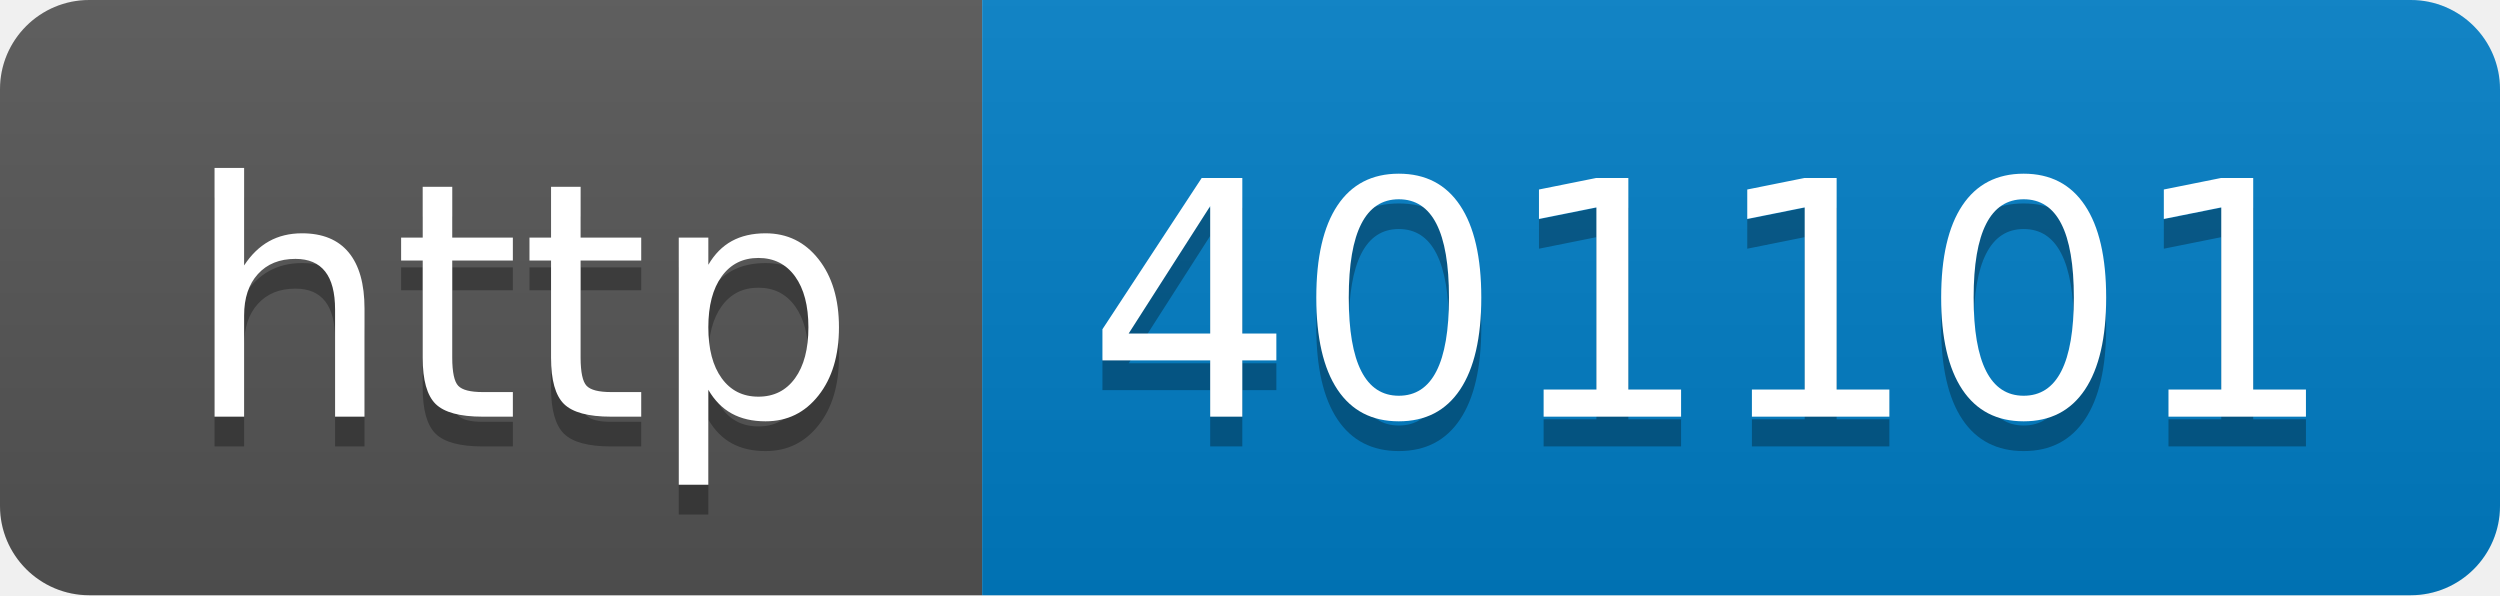
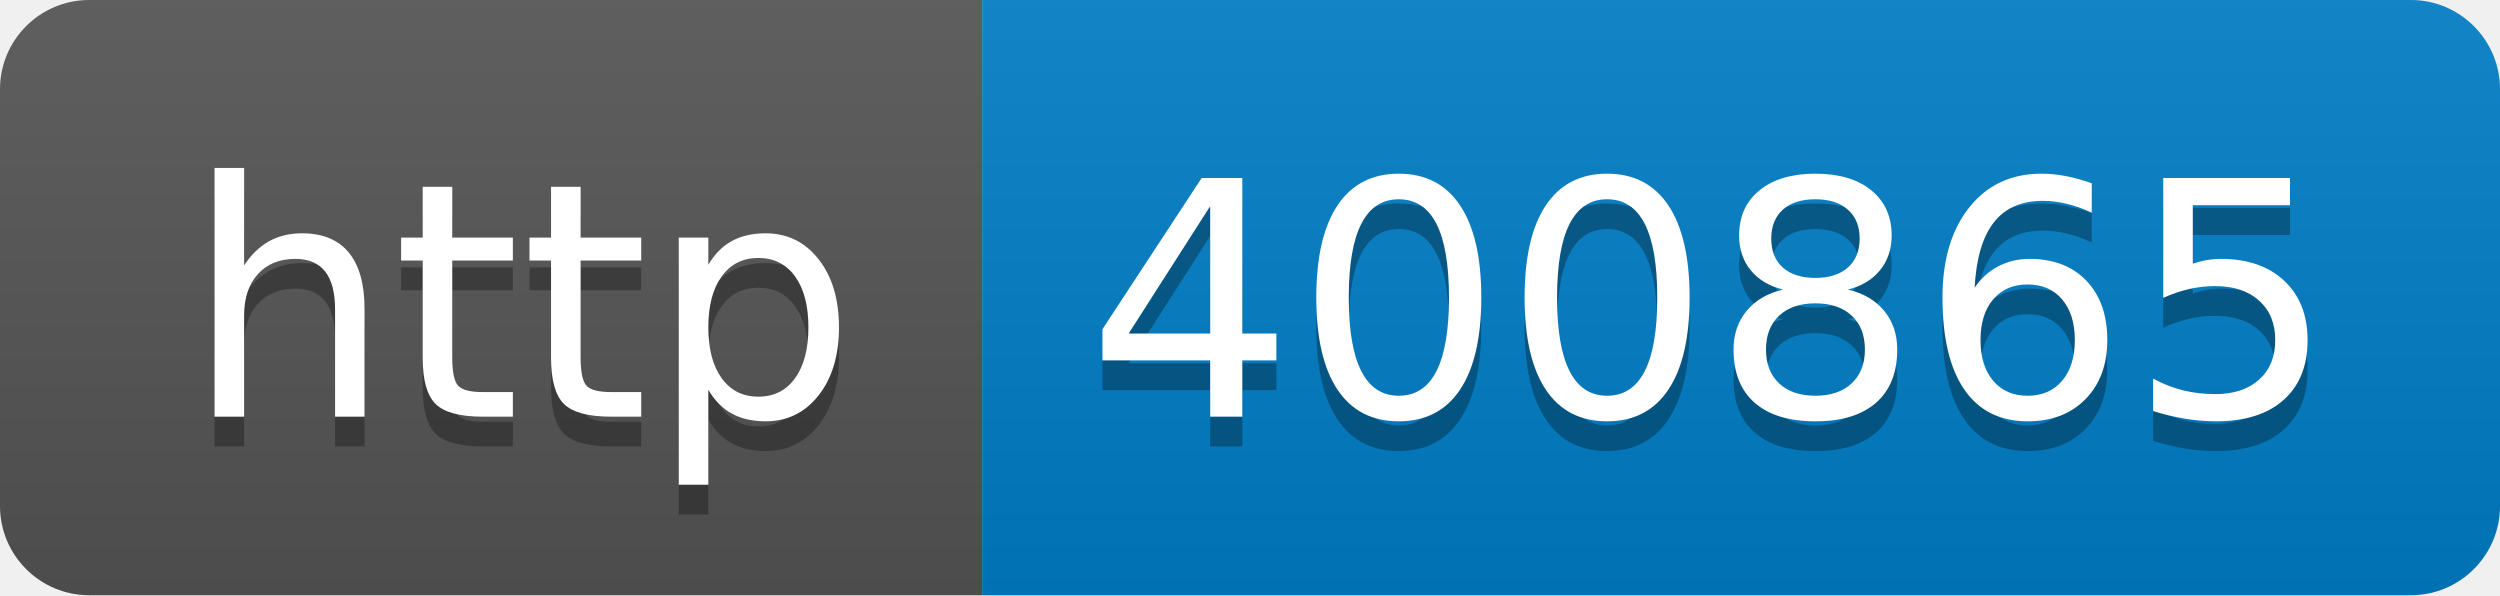
- <svg xmlns="http://www.w3.org/2000/svg" width="84" height="20" role="img" aria-label="http: 401101">
+ <svg xmlns="http://www.w3.org/2000/svg" width="84" height="20" role="img" aria-label="http: 400865">
  <linearGradient id="s" x2="0" y2="100%">
    <stop offset="0" stop-color="#bbb" stop-opacity=".1" />
    <stop offset="1" stop-opacity=".1" />
  </linearGradient>
  <clipPath id="r">
    <rect width="84" height="20" rx="3" fill="#fff" />
  </clipPath>
  <g clip-path="url(#r)">
    <rect width="33" height="20" fill="#555" />
    <rect x="33" width="51" height="20" fill="#007ec6" />
    <rect width="84" height="20" fill="url(#s)" />
  </g>
  <g fill="#fff" text-anchor="middle" font-family="Verdana,Geneva,DejaVu Sans,sans-serif" text-rendering="geometricPrecision" font-size="110">
    <text aria-hidden="true" x="175" y="150" fill="#010101" fill-opacity=".3" transform="scale(.1)" textLength="230">http</text>
    <text x="175" y="140" transform="scale(.1)" fill="#fff" textLength="230">http</text>
-     <text aria-hidden="true" x="575" y="150" fill="#010101" fill-opacity=".3" transform="scale(.1)" textLength="410">401101</text>
-     <text x="575" y="140" transform="scale(.1)" fill="#fff" textLength="410">401101</text>
+     <text aria-hidden="true" x="575" y="150" fill="#010101" fill-opacity=".3" transform="scale(.1)" textLength="410">400865</text>
+     <text x="575" y="140" transform="scale(.1)" fill="#fff" textLength="410">400865</text>
  </g>
</svg>
